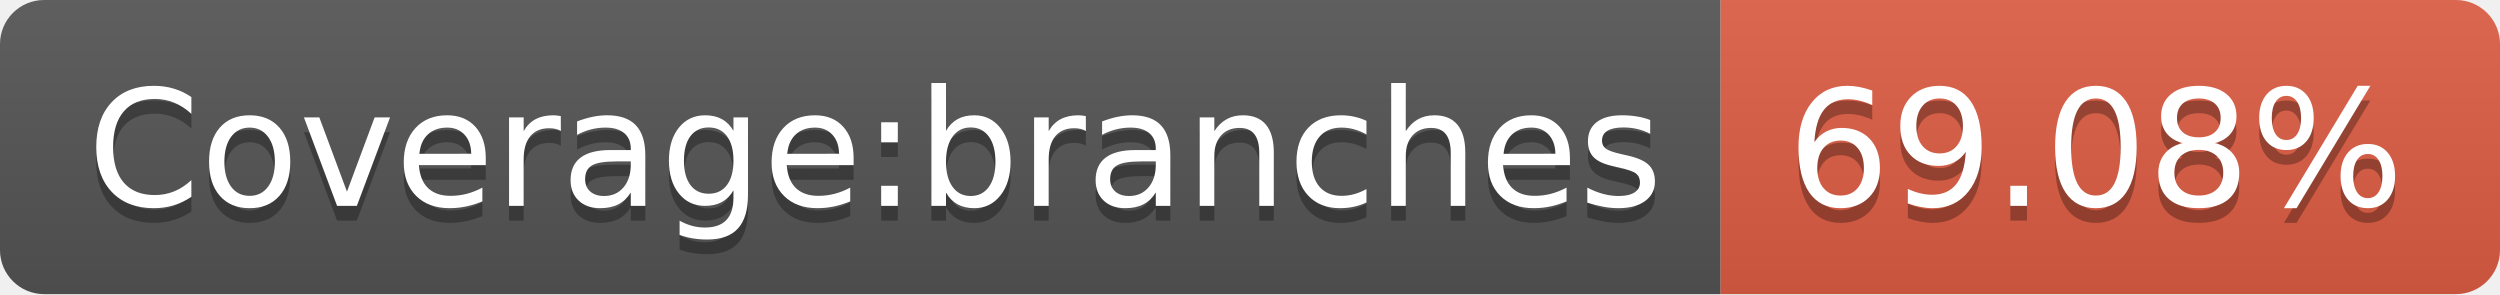
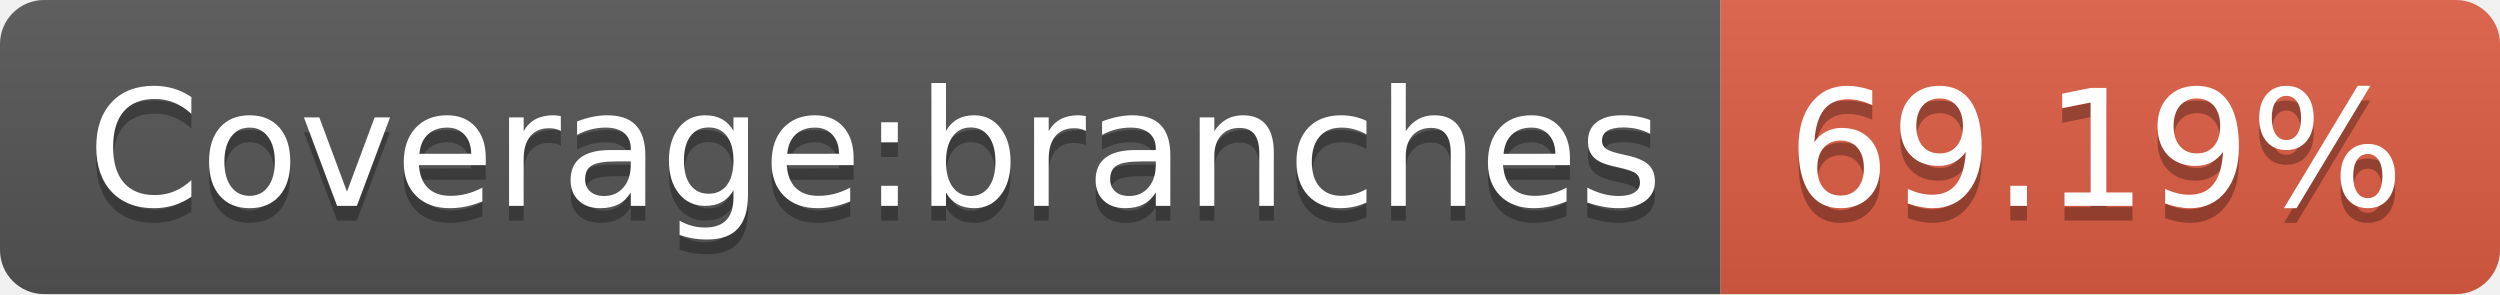
<svg xmlns="http://www.w3.org/2000/svg" width="170" height="20">
  <linearGradient id="s" x2="0" y2="100%">
    <stop offset="0" stop-color="#bbb" stop-opacity=".1" />
    <stop offset="1" stop-opacity=".1" />
  </linearGradient>
  <clipPath id="r">
    <rect width="170" height="20" rx="3" fill="#fff" />
  </clipPath>
  <g clip-path="url(#r)">
    <rect width="117" height="20" fill="#555" />
    <rect x="117" width="53" height="20" fill="#e05d44" />
    <rect width="170" height="20" fill="url(#s)" />
  </g>
  <g fill="#fff" text-anchor="middle" font-family="Verdana,Geneva,DejaVu Sans,sans-serif" text-rendering="geometricPrecision" font-size="110">
    <text x="595" y="150" fill="#010101" fill-opacity=".3" transform="scale(.1)" textLength="1070">Coverage:branches</text>
    <text x="595" y="140" transform="scale(.1)" textLength="1070">Coverage:branches</text>
-     <text x="1425" y="150" fill="#010101" fill-opacity=".3" transform="scale(.1)" textLength="430">69.08%</text>
-     <text x="1425" y="140" transform="scale(.1)" textLength="430">69.08%</text>
+     <text x="1425" y="150" fill="#010101" fill-opacity=".3" transform="scale(.1)" textLength="430">69.19%</text>
+     <text x="1425" y="140" transform="scale(.1)" textLength="430">69.19%</text>
  </g>
</svg>
